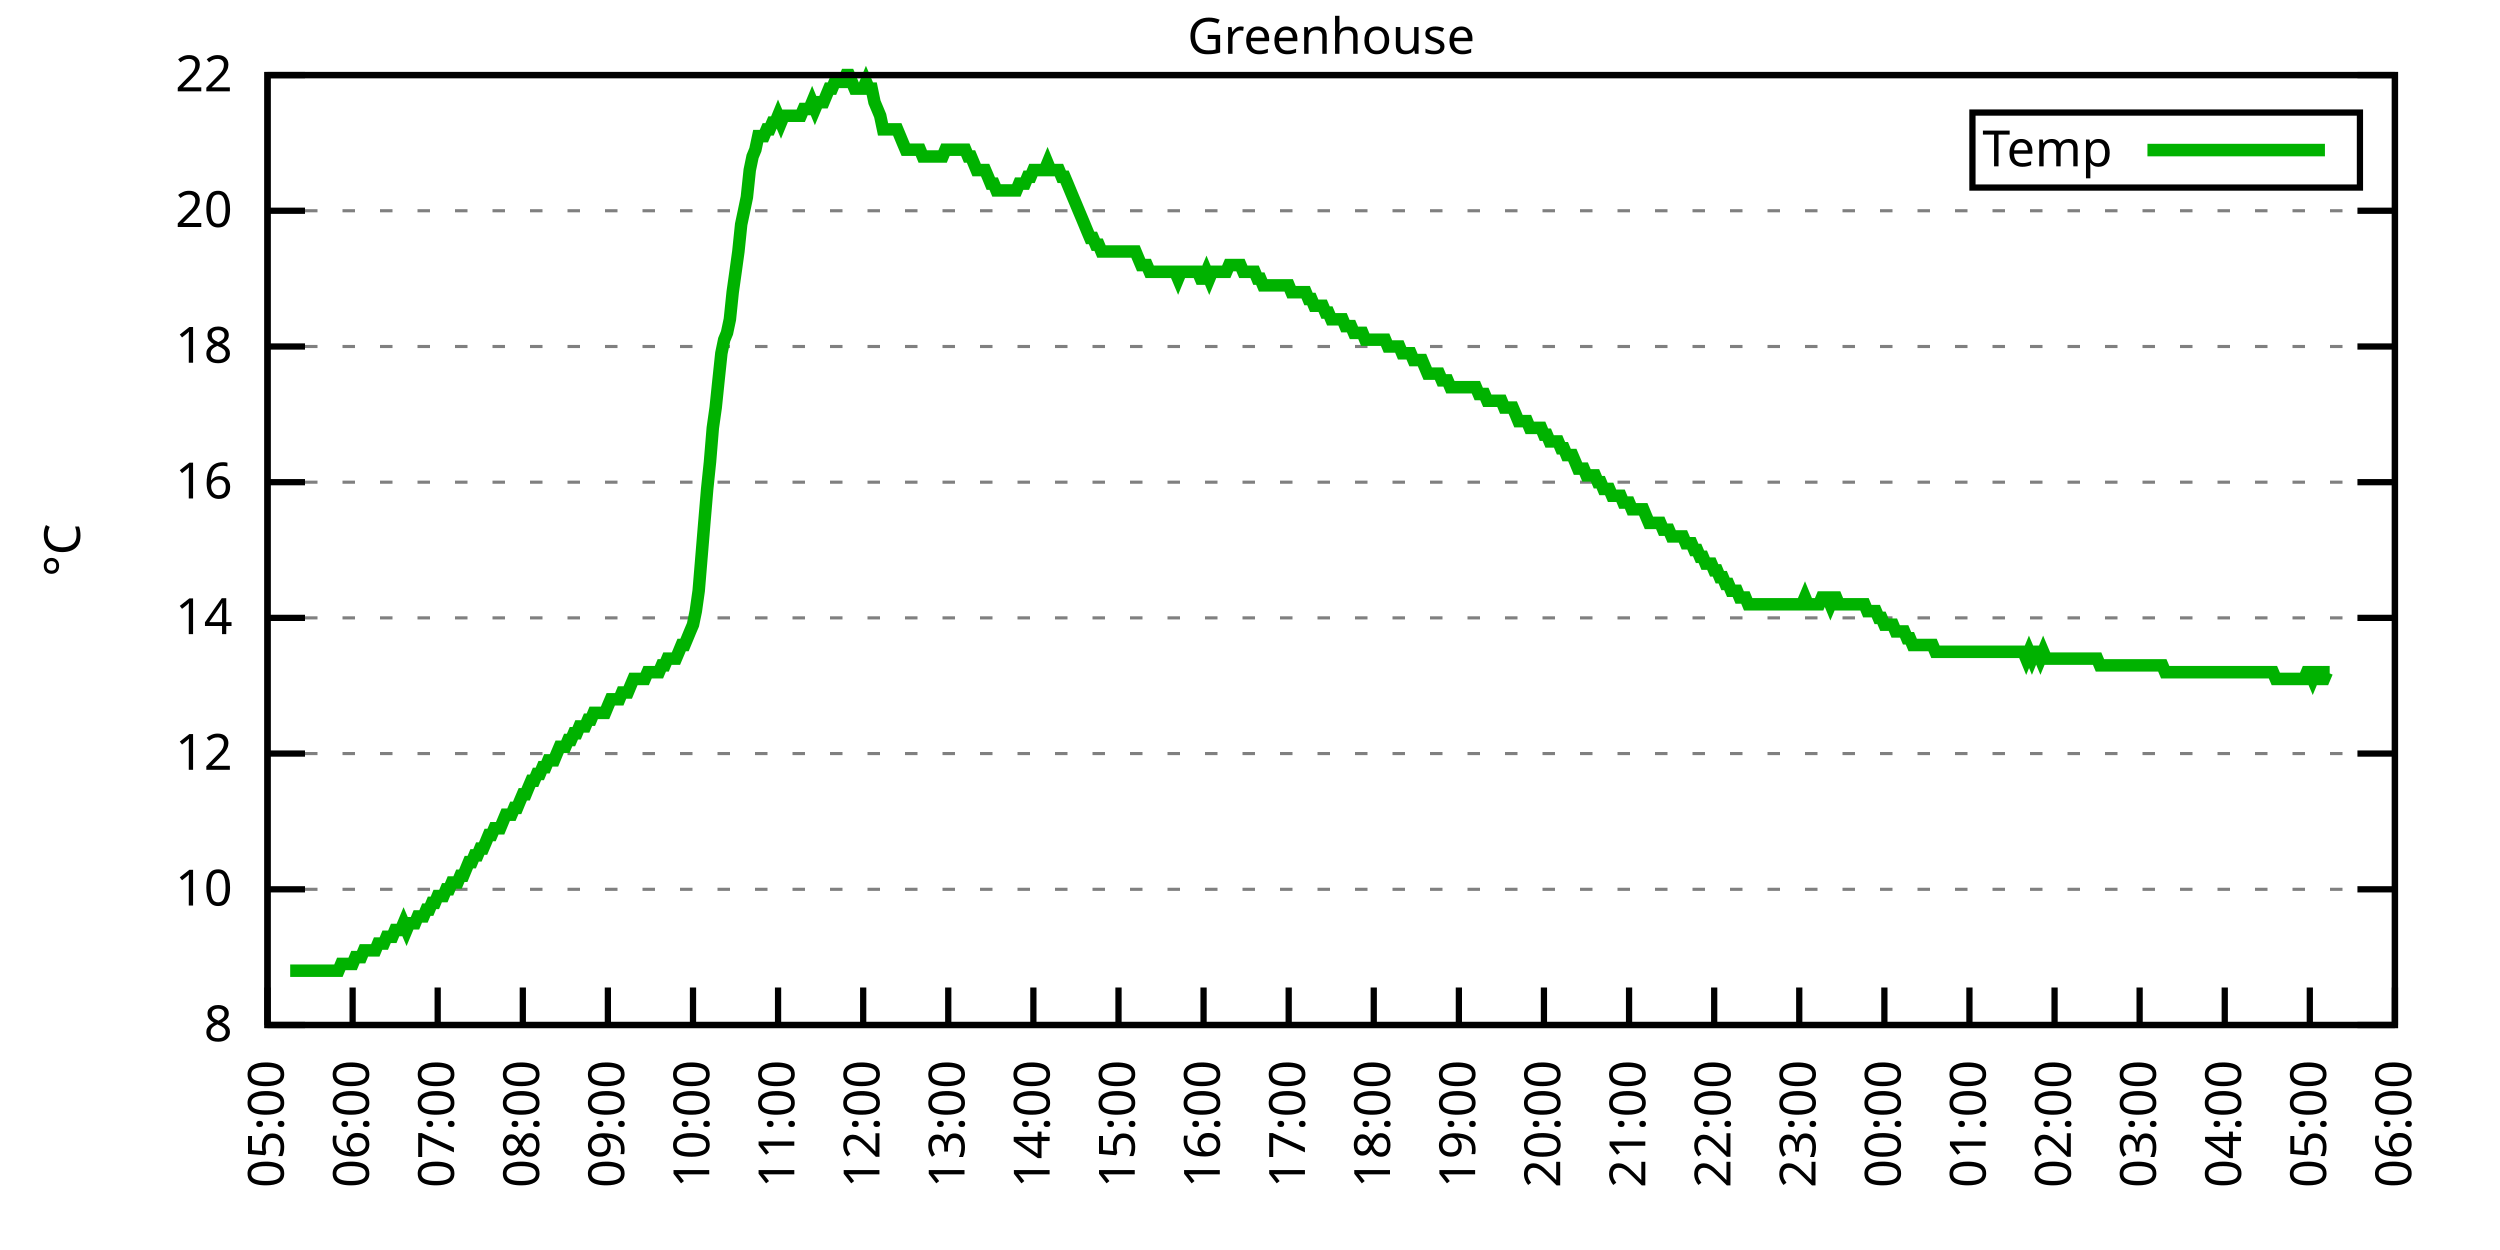
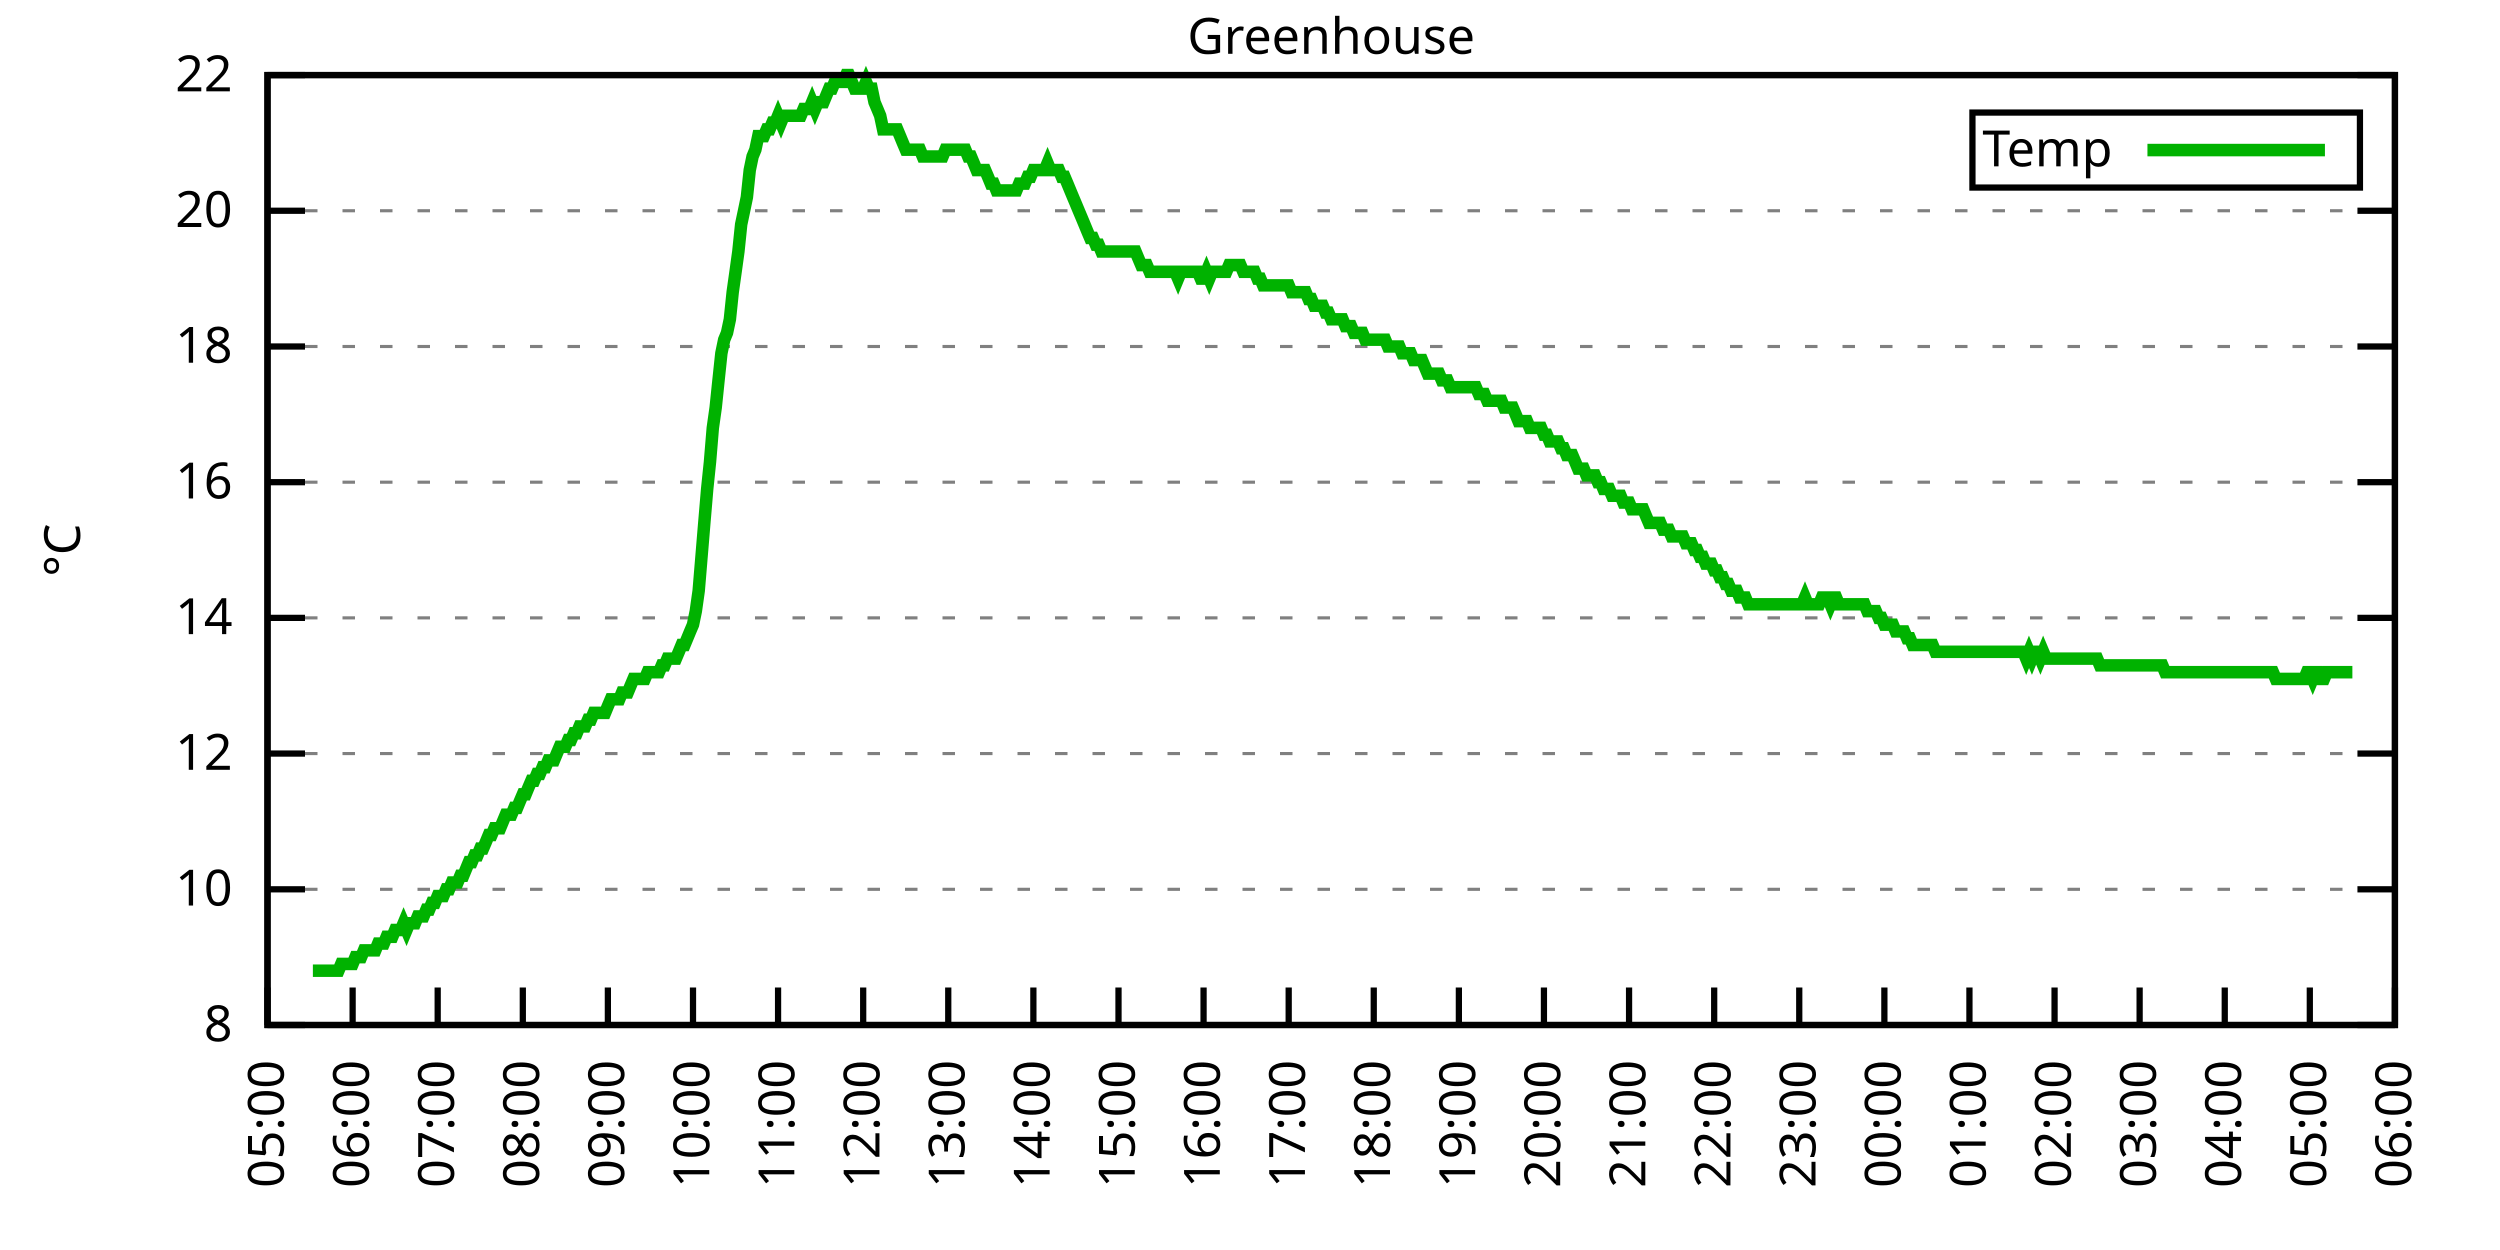
<svg xmlns="http://www.w3.org/2000/svg" xmlns:xlink="http://www.w3.org/1999/xlink" width="400" height="200" viewBox="0 0 400 200">
  <g id="gnuplot_canvas">
    <rect x="0" y="0" width="400" height="200" fill="none" />
    <defs>
      <circle id="gpDot" r="0.5" stroke-width="0.5" stroke="currentColor" />
      <path id="gpPt0" stroke-width="0.333" stroke="currentColor" d="M-1,0 h2 M0,-1 v2" />
      <path id="gpPt1" stroke-width="0.333" stroke="currentColor" d="M-1,-1 L1,1 M1,-1 L-1,1" />
      <path id="gpPt2" stroke-width="0.333" stroke="currentColor" d="M-1,0 L1,0 M0,-1 L0,1 M-1,-1 L1,1 M-1,1 L1,-1" />
      <rect id="gpPt3" stroke-width="0.333" stroke="currentColor" x="-1" y="-1" width="2" height="2" />
      <rect id="gpPt4" stroke-width="0.333" stroke="currentColor" fill="currentColor" x="-1" y="-1" width="2" height="2" />
      <circle id="gpPt5" stroke-width="0.333" stroke="currentColor" cx="0" cy="0" r="1" />
      <use xlink:href="#gpPt5" id="gpPt6" fill="currentColor" stroke="none" />
      <path id="gpPt7" stroke-width="0.333" stroke="currentColor" d="M0,-1.33 L-1.33,0.67 L1.33,0.67 z" />
      <use xlink:href="#gpPt7" id="gpPt8" fill="currentColor" stroke="none" />
      <use xlink:href="#gpPt7" id="gpPt9" stroke="currentColor" transform="rotate(180)" />
      <use xlink:href="#gpPt9" id="gpPt10" fill="currentColor" stroke="none" />
      <use xlink:href="#gpPt3" id="gpPt11" stroke="currentColor" transform="rotate(45)" />
      <use xlink:href="#gpPt11" id="gpPt12" fill="currentColor" stroke="none" />
      <path id="gpPt13" stroke-width="0.333" stroke="currentColor" d="M0,1.330 L1.265,0.411 L0.782,-1.067 L-0.782,-1.076 L-1.265,0.411 z" />
      <use xlink:href="#gpPt13" id="gpPt14" fill="currentColor" stroke="none" />
      <filter id="textbox" filterUnits="objectBoundingBox" x="0" y="0" height="1" width="1">
        <feFlood flood-color="white" flood-opacity="1" result="bgnd" />
        <feComposite in="SourceGraphic" in2="bgnd" operator="atop" />
      </filter>
      <filter id="greybox" filterUnits="objectBoundingBox" x="0" y="0" height="1" width="1">
        <feFlood flood-color="lightgrey" flood-opacity="1" result="grey" />
        <feComposite in="SourceGraphic" in2="grey" operator="atop" />
      </filter>
    </defs>
    <g fill="none" color="white" stroke="currentColor" stroke-width="1.00" stroke-linecap="butt" stroke-linejoin="miter">
</g>
    <g fill="none" color="black" stroke="currentColor" stroke-width="1.00" stroke-linecap="butt" stroke-linejoin="miter">
      <g stroke="none" shape-rendering="crispEdges">
        <polygon fill="rgb(255, 255, 255)" points="42.80,164.00 383.18,164.00 383.18,12.02 42.80,12.02 " />
      </g>
    </g>
    <g fill="none" color="black" stroke="currentColor" stroke-width="1.00" stroke-linecap="butt" stroke-linejoin="miter">
</g>
    <g fill="none" color="black" stroke="black" stroke-width="0.50" stroke-linecap="butt" stroke-linejoin="miter">
</g>
    <g fill="none" color="gray" stroke="currentColor" stroke-width="0.50" stroke-linecap="butt" stroke-linejoin="miter">
      <path stroke="gray" stroke-dasharray="2,4" class="gridline" d="M42.80,164.00 L383.19,164.00  " />
    </g>
    <g fill="none" color="gray" stroke="gray" stroke-width="1.00" stroke-linecap="butt" stroke-linejoin="miter">
</g>
    <g fill="none" color="black" stroke="currentColor" stroke-width="1.00" stroke-linecap="butt" stroke-linejoin="miter">
      <path stroke="black" d="M42.80,164.00 L48.80,164.00 M383.19,164.00 L377.19,164.00  " />
      <g transform="translate(37.20,166.60)" stroke="none" fill="black" font-family="Sans" font-size="8.00" text-anchor="end">
        <text>
          <tspan font-family="Sans"> 8</tspan>
        </text>
      </g>
    </g>
    <g fill="none" color="black" stroke="currentColor" stroke-width="1.00" stroke-linecap="butt" stroke-linejoin="miter">
</g>
    <g fill="none" color="black" stroke="black" stroke-width="0.50" stroke-linecap="butt" stroke-linejoin="miter">
</g>
    <g fill="none" color="gray" stroke="currentColor" stroke-width="0.50" stroke-linecap="butt" stroke-linejoin="miter">
      <path stroke="gray" stroke-dasharray="2,4" class="gridline" d="M42.80,142.29 L383.19,142.29  " />
    </g>
    <g fill="none" color="gray" stroke="gray" stroke-width="1.00" stroke-linecap="butt" stroke-linejoin="miter">
</g>
    <g fill="none" color="black" stroke="currentColor" stroke-width="1.00" stroke-linecap="butt" stroke-linejoin="miter">
      <path stroke="black" d="M42.80,142.29 L48.80,142.29 M383.19,142.29 L377.19,142.29  " />
      <g transform="translate(37.20,144.89)" stroke="none" fill="black" font-family="Sans" font-size="8.00" text-anchor="end">
        <text>
          <tspan font-family="Sans"> 10</tspan>
        </text>
      </g>
    </g>
    <g fill="none" color="black" stroke="currentColor" stroke-width="1.00" stroke-linecap="butt" stroke-linejoin="miter">
</g>
    <g fill="none" color="black" stroke="black" stroke-width="0.50" stroke-linecap="butt" stroke-linejoin="miter">
</g>
    <g fill="none" color="gray" stroke="currentColor" stroke-width="0.50" stroke-linecap="butt" stroke-linejoin="miter">
      <path stroke="gray" stroke-dasharray="2,4" class="gridline" d="M42.80,120.57 L383.19,120.57  " />
    </g>
    <g fill="none" color="gray" stroke="gray" stroke-width="1.00" stroke-linecap="butt" stroke-linejoin="miter">
</g>
    <g fill="none" color="black" stroke="currentColor" stroke-width="1.00" stroke-linecap="butt" stroke-linejoin="miter">
      <path stroke="black" d="M42.80,120.57 L48.80,120.57 M383.19,120.57 L377.19,120.57  " />
      <g transform="translate(37.20,123.17)" stroke="none" fill="black" font-family="Sans" font-size="8.00" text-anchor="end">
        <text>
          <tspan font-family="Sans"> 12</tspan>
        </text>
      </g>
    </g>
    <g fill="none" color="black" stroke="currentColor" stroke-width="1.00" stroke-linecap="butt" stroke-linejoin="miter">
</g>
    <g fill="none" color="black" stroke="black" stroke-width="0.50" stroke-linecap="butt" stroke-linejoin="miter">
</g>
    <g fill="none" color="gray" stroke="currentColor" stroke-width="0.50" stroke-linecap="butt" stroke-linejoin="miter">
      <path stroke="gray" stroke-dasharray="2,4" class="gridline" d="M42.80,98.86 L383.19,98.86  " />
    </g>
    <g fill="none" color="gray" stroke="gray" stroke-width="1.00" stroke-linecap="butt" stroke-linejoin="miter">
</g>
    <g fill="none" color="black" stroke="currentColor" stroke-width="1.00" stroke-linecap="butt" stroke-linejoin="miter">
      <path stroke="black" d="M42.80,98.86 L48.80,98.86 M383.19,98.86 L377.19,98.86  " />
      <g transform="translate(37.20,101.46)" stroke="none" fill="black" font-family="Sans" font-size="8.00" text-anchor="end">
        <text>
          <tspan font-family="Sans"> 14</tspan>
        </text>
      </g>
    </g>
    <g fill="none" color="black" stroke="currentColor" stroke-width="1.00" stroke-linecap="butt" stroke-linejoin="miter">
</g>
    <g fill="none" color="black" stroke="black" stroke-width="0.50" stroke-linecap="butt" stroke-linejoin="miter">
</g>
    <g fill="none" color="gray" stroke="currentColor" stroke-width="0.50" stroke-linecap="butt" stroke-linejoin="miter">
      <path stroke="gray" stroke-dasharray="2,4" class="gridline" d="M42.80,77.15 L383.19,77.15  " />
    </g>
    <g fill="none" color="gray" stroke="gray" stroke-width="1.00" stroke-linecap="butt" stroke-linejoin="miter">
</g>
    <g fill="none" color="black" stroke="currentColor" stroke-width="1.00" stroke-linecap="butt" stroke-linejoin="miter">
      <path stroke="black" d="M42.80,77.15 L48.80,77.15 M383.19,77.15 L377.19,77.15  " />
      <g transform="translate(37.20,79.75)" stroke="none" fill="black" font-family="Sans" font-size="8.00" text-anchor="end">
        <text>
          <tspan font-family="Sans"> 16</tspan>
        </text>
      </g>
    </g>
    <g fill="none" color="black" stroke="currentColor" stroke-width="1.00" stroke-linecap="butt" stroke-linejoin="miter">
</g>
    <g fill="none" color="black" stroke="black" stroke-width="0.50" stroke-linecap="butt" stroke-linejoin="miter">
</g>
    <g fill="none" color="gray" stroke="currentColor" stroke-width="0.50" stroke-linecap="butt" stroke-linejoin="miter">
      <path stroke="gray" stroke-dasharray="2,4" class="gridline" d="M42.80,55.44 L383.19,55.44  " />
    </g>
    <g fill="none" color="gray" stroke="gray" stroke-width="1.00" stroke-linecap="butt" stroke-linejoin="miter">
</g>
    <g fill="none" color="black" stroke="currentColor" stroke-width="1.00" stroke-linecap="butt" stroke-linejoin="miter">
      <path stroke="black" d="M42.80,55.44 L48.80,55.44 M383.19,55.44 L377.19,55.44  " />
      <g transform="translate(37.20,58.04)" stroke="none" fill="black" font-family="Sans" font-size="8.00" text-anchor="end">
        <text>
          <tspan font-family="Sans"> 18</tspan>
        </text>
      </g>
    </g>
    <g fill="none" color="black" stroke="currentColor" stroke-width="1.00" stroke-linecap="butt" stroke-linejoin="miter">
</g>
    <g fill="none" color="black" stroke="black" stroke-width="0.50" stroke-linecap="butt" stroke-linejoin="miter">
</g>
    <g fill="none" color="gray" stroke="currentColor" stroke-width="0.50" stroke-linecap="butt" stroke-linejoin="miter">
      <path stroke="gray" stroke-dasharray="2,4" class="gridline" d="M42.80,33.72 L383.19,33.72  " />
    </g>
    <g fill="none" color="gray" stroke="gray" stroke-width="1.00" stroke-linecap="butt" stroke-linejoin="miter">
</g>
    <g fill="none" color="black" stroke="currentColor" stroke-width="1.00" stroke-linecap="butt" stroke-linejoin="miter">
      <path stroke="black" d="M42.80,33.72 L48.80,33.72 M383.19,33.72 L377.19,33.72  " />
      <g transform="translate(37.20,36.32)" stroke="none" fill="black" font-family="Sans" font-size="8.00" text-anchor="end">
        <text>
          <tspan font-family="Sans"> 20</tspan>
        </text>
      </g>
    </g>
    <g fill="none" color="black" stroke="currentColor" stroke-width="1.00" stroke-linecap="butt" stroke-linejoin="miter">
</g>
    <g fill="none" color="black" stroke="black" stroke-width="0.50" stroke-linecap="butt" stroke-linejoin="miter">
</g>
    <g fill="none" color="gray" stroke="currentColor" stroke-width="0.50" stroke-linecap="butt" stroke-linejoin="miter">
      <path stroke="gray" stroke-dasharray="2,4" class="gridline" d="M42.80,12.01 L383.19,12.01  " />
    </g>
    <g fill="none" color="gray" stroke="gray" stroke-width="1.00" stroke-linecap="butt" stroke-linejoin="miter">
</g>
    <g fill="none" color="black" stroke="currentColor" stroke-width="1.00" stroke-linecap="butt" stroke-linejoin="miter">
      <path stroke="black" d="M42.80,12.01 L48.80,12.01 M383.19,12.01 L377.19,12.01  " />
      <g transform="translate(37.20,14.61)" stroke="none" fill="black" font-family="Sans" font-size="8.00" text-anchor="end">
        <text>
          <tspan font-family="Sans"> 22</tspan>
        </text>
      </g>
    </g>
    <g fill="none" color="black" stroke="currentColor" stroke-width="1.00" stroke-linecap="butt" stroke-linejoin="miter">
      <path stroke="black" d="M42.80,164.00 L42.80,158.00  " />
      <g transform="translate(45.40,169.60) rotate(270.00)" stroke="none" fill="black" font-family="Sans" font-size="8.00" text-anchor="end">
        <text>
          <tspan font-family="Sans">05:00</tspan>
        </text>
      </g>
    </g>
    <g fill="none" color="black" stroke="currentColor" stroke-width="1.00" stroke-linecap="butt" stroke-linejoin="miter">
      <path stroke="black" d="M56.42,164.00 L56.42,158.00  " />
      <g transform="translate(59.02,169.60) rotate(270.00)" stroke="none" fill="black" font-family="Sans" font-size="8.00" text-anchor="end">
        <text>
          <tspan font-family="Sans">06:00</tspan>
        </text>
      </g>
    </g>
    <g fill="none" color="black" stroke="currentColor" stroke-width="1.00" stroke-linecap="butt" stroke-linejoin="miter">
      <path stroke="black" d="M70.03,164.00 L70.03,158.00  " />
      <g transform="translate(72.63,169.60) rotate(270.00)" stroke="none" fill="black" font-family="Sans" font-size="8.00" text-anchor="end">
        <text>
          <tspan font-family="Sans">07:00</tspan>
        </text>
      </g>
    </g>
    <g fill="none" color="black" stroke="currentColor" stroke-width="1.00" stroke-linecap="butt" stroke-linejoin="miter">
      <path stroke="black" d="M83.65,164.00 L83.65,158.00  " />
      <g transform="translate(86.25,169.60) rotate(270.00)" stroke="none" fill="black" font-family="Sans" font-size="8.00" text-anchor="end">
        <text>
          <tspan font-family="Sans">08:00</tspan>
        </text>
      </g>
    </g>
    <g fill="none" color="black" stroke="currentColor" stroke-width="1.00" stroke-linecap="butt" stroke-linejoin="miter">
      <path stroke="black" d="M97.26,164.00 L97.26,158.00  " />
      <g transform="translate(99.86,169.60) rotate(270.00)" stroke="none" fill="black" font-family="Sans" font-size="8.00" text-anchor="end">
        <text>
          <tspan font-family="Sans">09:00</tspan>
        </text>
      </g>
    </g>
    <g fill="none" color="black" stroke="currentColor" stroke-width="1.00" stroke-linecap="butt" stroke-linejoin="miter">
      <path stroke="black" d="M110.88,164.00 L110.88,158.00  " />
      <g transform="translate(113.48,169.60) rotate(270.00)" stroke="none" fill="black" font-family="Sans" font-size="8.00" text-anchor="end">
        <text>
          <tspan font-family="Sans">10:00</tspan>
        </text>
      </g>
    </g>
    <g fill="none" color="black" stroke="currentColor" stroke-width="1.00" stroke-linecap="butt" stroke-linejoin="miter">
      <path stroke="black" d="M124.49,164.00 L124.49,158.00  " />
      <g transform="translate(127.09,169.60) rotate(270.00)" stroke="none" fill="black" font-family="Sans" font-size="8.00" text-anchor="end">
        <text>
          <tspan font-family="Sans">11:00</tspan>
        </text>
      </g>
    </g>
    <g fill="none" color="black" stroke="currentColor" stroke-width="1.00" stroke-linecap="butt" stroke-linejoin="miter">
      <path stroke="black" d="M138.11,164.00 L138.11,158.00  " />
      <g transform="translate(140.71,169.60) rotate(270.00)" stroke="none" fill="black" font-family="Sans" font-size="8.00" text-anchor="end">
        <text>
          <tspan font-family="Sans">12:00</tspan>
        </text>
      </g>
    </g>
    <g fill="none" color="black" stroke="currentColor" stroke-width="1.00" stroke-linecap="butt" stroke-linejoin="miter">
      <path stroke="black" d="M151.72,164.00 L151.72,158.00  " />
      <g transform="translate(154.32,169.60) rotate(270.00)" stroke="none" fill="black" font-family="Sans" font-size="8.00" text-anchor="end">
        <text>
          <tspan font-family="Sans">13:00</tspan>
        </text>
      </g>
    </g>
    <g fill="none" color="black" stroke="currentColor" stroke-width="1.00" stroke-linecap="butt" stroke-linejoin="miter">
      <path stroke="black" d="M165.34,164.00 L165.34,158.00  " />
      <g transform="translate(167.94,169.60) rotate(270.00)" stroke="none" fill="black" font-family="Sans" font-size="8.00" text-anchor="end">
        <text>
          <tspan font-family="Sans">14:00</tspan>
        </text>
      </g>
    </g>
    <g fill="none" color="black" stroke="currentColor" stroke-width="1.00" stroke-linecap="butt" stroke-linejoin="miter">
      <path stroke="black" d="M178.96,164.00 L178.96,158.00  " />
      <g transform="translate(181.56,169.60) rotate(270.00)" stroke="none" fill="black" font-family="Sans" font-size="8.00" text-anchor="end">
        <text>
          <tspan font-family="Sans">15:00</tspan>
        </text>
      </g>
    </g>
    <g fill="none" color="black" stroke="currentColor" stroke-width="1.00" stroke-linecap="butt" stroke-linejoin="miter">
      <path stroke="black" d="M192.57,164.00 L192.57,158.00  " />
      <g transform="translate(195.17,169.60) rotate(270.00)" stroke="none" fill="black" font-family="Sans" font-size="8.00" text-anchor="end">
        <text>
          <tspan font-family="Sans">16:00</tspan>
        </text>
      </g>
    </g>
    <g fill="none" color="black" stroke="currentColor" stroke-width="1.00" stroke-linecap="butt" stroke-linejoin="miter">
      <path stroke="black" d="M206.19,164.00 L206.19,158.00  " />
      <g transform="translate(208.79,169.60) rotate(270.00)" stroke="none" fill="black" font-family="Sans" font-size="8.00" text-anchor="end">
        <text>
          <tspan font-family="Sans">17:00</tspan>
        </text>
      </g>
    </g>
    <g fill="none" color="black" stroke="currentColor" stroke-width="1.00" stroke-linecap="butt" stroke-linejoin="miter">
      <path stroke="black" d="M219.80,164.00 L219.80,158.00  " />
      <g transform="translate(222.40,169.60) rotate(270.00)" stroke="none" fill="black" font-family="Sans" font-size="8.00" text-anchor="end">
        <text>
          <tspan font-family="Sans">18:00</tspan>
        </text>
      </g>
    </g>
    <g fill="none" color="black" stroke="currentColor" stroke-width="1.00" stroke-linecap="butt" stroke-linejoin="miter">
      <path stroke="black" d="M233.42,164.00 L233.42,158.00  " />
      <g transform="translate(236.02,169.60) rotate(270.00)" stroke="none" fill="black" font-family="Sans" font-size="8.00" text-anchor="end">
        <text>
          <tspan font-family="Sans">19:00</tspan>
        </text>
      </g>
    </g>
    <g fill="none" color="black" stroke="currentColor" stroke-width="1.00" stroke-linecap="butt" stroke-linejoin="miter">
      <path stroke="black" d="M247.03,164.00 L247.03,158.00  " />
      <g transform="translate(249.63,169.60) rotate(270.00)" stroke="none" fill="black" font-family="Sans" font-size="8.00" text-anchor="end">
        <text>
          <tspan font-family="Sans">20:00</tspan>
        </text>
      </g>
    </g>
    <g fill="none" color="black" stroke="currentColor" stroke-width="1.00" stroke-linecap="butt" stroke-linejoin="miter">
      <path stroke="black" d="M260.65,164.00 L260.65,158.00  " />
      <g transform="translate(263.25,169.60) rotate(270.00)" stroke="none" fill="black" font-family="Sans" font-size="8.00" text-anchor="end">
        <text>
          <tspan font-family="Sans">21:00</tspan>
        </text>
      </g>
    </g>
    <g fill="none" color="black" stroke="currentColor" stroke-width="1.00" stroke-linecap="butt" stroke-linejoin="miter">
      <path stroke="black" d="M274.27,164.00 L274.27,158.00  " />
      <g transform="translate(276.87,169.60) rotate(270.00)" stroke="none" fill="black" font-family="Sans" font-size="8.00" text-anchor="end">
        <text>
          <tspan font-family="Sans">22:00</tspan>
        </text>
      </g>
    </g>
    <g fill="none" color="black" stroke="currentColor" stroke-width="1.00" stroke-linecap="butt" stroke-linejoin="miter">
      <path stroke="black" d="M287.88,164.00 L287.88,158.00  " />
      <g transform="translate(290.48,169.60) rotate(270.00)" stroke="none" fill="black" font-family="Sans" font-size="8.00" text-anchor="end">
        <text>
          <tspan font-family="Sans">23:00</tspan>
        </text>
      </g>
    </g>
    <g fill="none" color="black" stroke="currentColor" stroke-width="1.00" stroke-linecap="butt" stroke-linejoin="miter">
      <path stroke="black" d="M301.50,164.00 L301.50,158.00  " />
      <g transform="translate(304.10,169.60) rotate(270.00)" stroke="none" fill="black" font-family="Sans" font-size="8.00" text-anchor="end">
        <text>
          <tspan font-family="Sans">00:00</tspan>
        </text>
      </g>
    </g>
    <g fill="none" color="black" stroke="currentColor" stroke-width="1.00" stroke-linecap="butt" stroke-linejoin="miter">
      <path stroke="black" d="M315.11,164.00 L315.11,158.00  " />
      <g transform="translate(317.71,169.60) rotate(270.00)" stroke="none" fill="black" font-family="Sans" font-size="8.00" text-anchor="end">
        <text>
          <tspan font-family="Sans">01:00</tspan>
        </text>
      </g>
    </g>
    <g fill="none" color="black" stroke="currentColor" stroke-width="1.00" stroke-linecap="butt" stroke-linejoin="miter">
      <path stroke="black" d="M328.73,164.00 L328.73,158.00  " />
      <g transform="translate(331.33,169.60) rotate(270.00)" stroke="none" fill="black" font-family="Sans" font-size="8.00" text-anchor="end">
        <text>
          <tspan font-family="Sans">02:00</tspan>
        </text>
      </g>
    </g>
    <g fill="none" color="black" stroke="currentColor" stroke-width="1.00" stroke-linecap="butt" stroke-linejoin="miter">
      <path stroke="black" d="M342.34,164.00 L342.34,158.00  " />
      <g transform="translate(344.94,169.60) rotate(270.00)" stroke="none" fill="black" font-family="Sans" font-size="8.00" text-anchor="end">
        <text>
          <tspan font-family="Sans">03:00</tspan>
        </text>
      </g>
    </g>
    <g fill="none" color="black" stroke="currentColor" stroke-width="1.00" stroke-linecap="butt" stroke-linejoin="miter">
      <path stroke="black" d="M355.96,164.00 L355.96,158.00  " />
      <g transform="translate(358.56,169.60) rotate(270.00)" stroke="none" fill="black" font-family="Sans" font-size="8.00" text-anchor="end">
        <text>
          <tspan font-family="Sans">04:00</tspan>
        </text>
      </g>
    </g>
    <g fill="none" color="black" stroke="currentColor" stroke-width="1.00" stroke-linecap="butt" stroke-linejoin="miter">
      <path stroke="black" d="M369.57,164.00 L369.57,158.00  " />
      <g transform="translate(372.17,169.60) rotate(270.00)" stroke="none" fill="black" font-family="Sans" font-size="8.00" text-anchor="end">
        <text>
          <tspan font-family="Sans">05:00</tspan>
        </text>
      </g>
    </g>
    <g fill="none" color="black" stroke="currentColor" stroke-width="1.00" stroke-linecap="butt" stroke-linejoin="miter">
      <path stroke="black" d="M383.19,164.00 L383.19,158.00  " />
      <g transform="translate(385.79,169.60) rotate(270.00)" stroke="none" fill="black" font-family="Sans" font-size="8.00" text-anchor="end">
        <text>
          <tspan font-family="Sans">06:00</tspan>
        </text>
      </g>
    </g>
    <g fill="none" color="black" stroke="currentColor" stroke-width="1.00" stroke-linecap="butt" stroke-linejoin="miter">
</g>
    <g fill="none" color="black" stroke="currentColor" stroke-width="1.00" stroke-linecap="butt" stroke-linejoin="miter">
      <path stroke="black" d="M42.80,12.01 L42.80,164.00 L383.19,164.00 L383.19,12.01 L42.80,12.01 Z  " />
    </g>
    <g fill="none" color="black" stroke="currentColor" stroke-width="1.00" stroke-linecap="butt" stroke-linejoin="miter">
</g>
    <g fill="none" color="black" stroke="currentColor" stroke-width="1.00" stroke-linecap="butt" stroke-linejoin="miter">
      <path stroke="black" d="M315.59,30.01 L315.59,18.01 L377.59,18.01 L377.59,30.01 L315.59,30.01 Z  " />
    </g>
    <g id="Greenhouse_plot_1">
      <g fill="none" color="white" stroke="black" stroke-width="2.00" stroke-linecap="butt" stroke-linejoin="miter">
</g>
      <g fill="none" color="black" stroke="currentColor" stroke-width="2.00" stroke-linecap="butt" stroke-linejoin="miter">
        <g transform="translate(337.99,26.61)" stroke="none" fill="black" font-family="Sans" font-size="8.00" text-anchor="end">
          <text>
            <tspan font-family="Sans">Temp</tspan>
          </text>
        </g>
      </g>
      <g fill="none" color="black" stroke="currentColor" stroke-width="2.00" stroke-linecap="butt" stroke-linejoin="miter">
-         <path stroke="rgb(  0, 178,   0)" d="M343.59,24.01 L371.99,24.01 M46.43,155.31 L46.88,155.31 L47.34,155.31 L47.79,155.31 L48.25,155.31 L48.70,155.31   L49.15,155.31 L49.61,155.31 L50.06,155.31 L50.52,155.31 L50.97,155.31 L51.42,155.31 L51.88,155.31 L52.33,155.31   L52.78,155.31 L53.24,155.31 L53.69,155.31 L54.15,155.31 L54.60,154.23 L55.05,154.23 L55.51,154.23 L55.96,154.23   L56.42,154.23 L56.87,153.14 L57.32,153.14 L57.78,153.14 L58.23,152.06 L58.68,152.06 L59.14,152.06 L59.59,152.06   L60.05,152.06 L60.50,150.97 L60.95,150.97 L61.41,150.97 L61.86,149.89 L62.32,149.89 L62.77,149.89 L63.22,148.80   L63.68,148.80 L64.13,148.80 L64.58,147.72 L65.04,148.80 L65.49,147.72 L65.95,147.72 L66.40,147.72 L66.85,146.63   L67.31,146.63 L67.76,146.63 L68.22,145.54 L68.67,145.54 L69.12,144.46 L69.58,144.46 L70.03,143.37 L70.49,143.37   L70.94,143.37 L71.39,142.29 L71.85,142.29 L72.30,141.20 L72.75,141.20 L73.21,141.20 L73.66,140.12 L74.12,140.12   L74.57,139.03 L75.02,137.94 L75.48,137.94 L75.93,136.86 L76.39,136.86 L76.84,135.77 L77.29,135.77 L77.75,134.69   L78.20,133.60 L78.65,133.60 L79.11,132.52 L79.56,132.52 L80.02,132.52 L80.47,131.43 L80.92,130.35 L81.38,130.35   L81.83,130.35 L82.29,129.26 L82.74,129.26 L83.19,128.17 L83.65,127.09 L84.10,127.09 L84.55,126.00 L85.01,124.92   L85.46,124.92 L85.92,123.83 L86.37,123.83 L86.82,122.75 L87.28,122.75 L87.73,121.66 L88.19,121.66 L88.64,121.66   L89.09,120.57 L89.55,119.49 L90.00,119.49 L90.45,119.49 L90.91,118.40 L91.36,118.40 L91.82,117.32 L92.27,117.32   L92.72,116.23 L93.18,116.23 L93.63,116.23 L94.09,115.15 L94.54,115.15 L94.99,114.06 L95.45,114.06 L95.90,114.06   L96.35,114.06 L96.81,114.06 L97.26,112.97 L97.72,111.89 L98.17,111.89 L98.62,111.89 L99.08,111.89 L99.53,110.80   L99.99,110.80 L100.44,110.80 L100.89,109.72 L101.35,108.63 L101.80,108.63 L102.25,108.63 L102.71,108.63 L103.16,108.63   L103.62,107.55 L104.07,107.55 L104.52,107.55 L104.98,107.55 L105.43,107.55 L105.89,106.46 L106.34,106.46 L106.79,105.38   L107.25,105.38 L107.70,105.38 L108.15,105.38 L108.61,104.29 L109.06,103.20 L109.52,103.20 L109.97,102.12 L110.42,101.03   L110.88,99.95 L111.33,97.78 L111.79,94.52 L112.24,89.09 L112.69,83.66 L113.15,78.23 L113.60,73.89 L114.05,68.46   L114.51,65.21 L114.96,60.86 L115.42,56.52 L115.87,54.35 L116.32,53.26 L116.78,51.09 L117.23,46.75 L117.69,43.49   L118.14,40.24 L118.59,35.89 L119.05,33.72 L119.50,31.55 L119.96,27.21 L120.41,25.04 L120.86,23.95 L121.32,21.78   L121.77,21.78 L122.22,21.78 L122.68,20.70 L123.13,20.70 L123.59,19.61 L124.04,19.61 L124.49,18.52 L124.95,19.61   L125.40,18.52 L125.86,18.52 L126.31,18.52 L126.76,18.52 L127.22,18.52 L127.67,18.52 L128.12,18.52 L128.58,17.44   L129.03,17.44 L129.49,17.44 L129.94,16.35 L130.39,17.44 L130.85,16.35 L131.30,16.35 L131.76,16.35 L132.21,15.27   L132.66,14.18 L133.12,14.18 L133.57,13.10 L134.02,13.10 L134.48,13.10 L134.93,13.10 L135.39,12.01 L135.84,12.01   L136.29,13.10 L136.75,14.18 L137.20,14.18 L137.66,14.18 L138.11,14.18 L138.56,13.10 L139.02,14.18 L139.47,14.18   L139.92,16.35 L140.38,17.44 L140.83,18.52 L141.29,20.70 L141.74,20.70 L142.19,20.70 L142.65,20.70 L143.10,20.70   L143.56,20.70 L144.01,21.78 L144.46,22.87 L144.92,23.95 L145.37,23.95 L145.82,23.95 L146.28,23.95 L146.73,23.95   L147.19,23.95 L147.64,25.04 L148.09,25.04 L148.55,25.04 L149.00,25.04 L149.46,25.04 L149.91,25.04 L150.36,25.04   L150.82,25.04 L151.27,23.95 L151.72,23.95 L152.18,23.95 L152.63,23.95 L153.09,23.95 L153.54,23.95 L153.99,23.95   L154.45,23.95 L154.90,25.04 L155.36,25.04 L155.81,26.12 L156.26,27.21 L156.72,27.21 L157.17,27.21 L157.62,27.21   L158.08,28.29 L158.53,29.38 L158.99,29.38 L159.44,30.47 L159.89,30.47 L160.35,30.47 L160.80,30.47 L161.26,30.47   L161.71,30.47 L162.16,30.47 L162.62,30.47 L163.07,29.38 L163.52,29.38 L163.98,29.38 L164.43,28.29 L164.89,28.29   L165.34,27.21 L165.79,27.21 L166.25,27.21 L166.70,27.21 L167.16,27.21 L167.61,26.12 L168.06,27.21 L168.52,27.21   L168.97,27.21 L169.43,27.21 L169.88,28.29 L170.33,28.29 L170.79,29.38 L171.24,30.47 L171.69,31.55 L172.15,32.64   L172.60,33.72 L173.06,34.81 L173.51,35.89 L173.96,36.98 L174.42,38.07 L174.87,38.07 L175.33,39.15 L175.78,39.15   L176.23,40.24 L176.69,40.24 L177.14,40.24 L177.59,40.24 L178.05,40.24 L178.50,40.24 L178.96,40.24 L179.41,40.24   L179.86,40.24 L180.32,40.24 L180.77,40.24 L181.23,40.24 L181.68,40.24 L182.13,41.32 L182.59,42.41 L183.04,42.41   L183.49,42.41 L183.95,43.49 L184.40,43.49 L184.86,43.49 L185.31,43.49 L185.76,43.49 L186.22,43.49 L186.67,43.49   L187.13,43.49 L187.58,43.49 L188.03,43.49 L188.49,44.58 L188.94,43.49 L189.39,43.49 L189.85,43.49 L190.30,43.49   L190.76,43.49 L191.21,43.49 L191.66,43.49 L192.12,44.58 L192.57,44.58 L193.03,43.49 L193.48,44.58 L193.93,43.49   L194.39,43.49 L194.84,43.49 L195.29,43.49 L195.75,43.49 L196.20,43.49 L196.66,42.41 L197.11,42.41 L197.56,42.41   L198.02,42.41 L198.47,42.41 L198.93,43.49 L199.38,43.49 L199.83,43.49 L200.29,43.49 L200.74,43.49 L201.19,44.58   L201.65,44.58 L202.10,45.66 L202.56,45.66 L203.01,45.66 L203.46,45.66 L203.92,45.66 L204.37,45.66 L204.83,45.66   L205.28,45.66 L205.73,45.66 L206.19,45.66 L206.64,46.75 L207.09,46.75 L207.55,46.75 L208.00,46.75 L208.46,46.75   L208.91,46.75 L209.36,47.84 L209.82,47.84 L210.27,48.92 L210.73,48.92 L211.18,48.92 L211.63,48.92 L212.09,50.01   L212.54,50.01 L213.00,51.09 L213.45,51.09 L213.90,51.09 L214.36,51.09 L214.81,51.09 L215.26,52.18 L215.72,52.18   L216.17,52.18 L216.63,53.26 L217.08,53.26 L217.53,53.26 L217.99,53.26 L218.44,54.35 L218.90,54.35 L219.35,54.35   L219.80,54.35 L220.26,54.35 L220.71,54.35 L221.16,54.35 L221.62,54.35 L222.07,55.44 L222.53,55.44 L222.98,55.44   L223.43,55.44 L223.89,55.44 L224.34,56.52 L224.80,56.52 L225.25,56.52 L225.70,56.52 L226.16,57.61 L226.61,57.61   L227.06,57.61 L227.52,57.61 L227.97,58.69 L228.43,59.78 L228.88,59.78 L229.33,59.78 L229.79,59.78 L230.24,59.78   L230.70,60.86 L231.15,60.86 L231.60,60.86 L232.06,61.95 L232.51,61.95 L232.96,61.95 L233.42,61.95 L233.87,61.95   L234.33,61.95 L234.78,61.95 L235.23,61.95 L235.69,61.95 L236.14,61.95 L236.60,63.04 L237.05,63.04 L237.50,63.04   L237.96,64.12 L238.41,64.12 L238.86,64.12 L239.32,64.12 L239.77,64.12 L240.23,64.12 L240.68,65.21 L241.13,65.21   L241.59,65.21 L242.04,65.21 L242.50,66.29 L242.95,67.38 L243.40,67.38 L243.86,67.38 L244.31,67.38 L244.76,68.46   L245.22,68.46 L245.67,68.46 L246.13,68.46 L246.58,68.46 L247.03,69.55 L247.49,69.55 L247.94,70.63 L248.40,70.63   L248.85,70.63 L249.30,70.63 L249.76,71.72 L250.21,71.72 L250.66,72.81 L251.12,72.81 L251.57,72.81 L252.03,73.89   L252.48,74.98 L252.93,74.98 L253.39,74.98 L253.84,76.06 L254.30,76.06 L254.75,76.06 L255.20,76.06 L255.66,77.15   L256.11,77.15 L256.56,78.23 L257.02,78.23 L257.47,78.23 L257.93,79.32 L258.38,79.32 L258.83,79.32 L259.29,79.32   L259.74,80.41 L260.20,80.41 L260.65,80.41 L261.10,81.49 L261.56,81.49 L262.01,81.49 L262.47,81.49 L262.92,81.49   L263.37,82.58 L263.83,83.66 L264.28,83.66 L264.73,83.66 L265.19,83.66 L265.64,83.66 L266.10,84.75 L266.55,84.75   L267.00,84.75 L267.46,85.83 L267.91,85.83 L268.37,85.83 L268.82,85.83 L269.27,85.83 L269.73,86.92 L270.18,86.92   L270.63,86.92 L271.09,88.00 L271.54,88.00 L272.00,89.09 L272.45,89.09 L272.90,90.18 L273.36,90.18 L273.81,90.18   L274.27,91.26 L274.72,91.26 L275.17,92.35 L275.63,92.35 L276.08,93.43 L276.53,93.43 L276.99,94.52 L277.44,94.52   L277.90,94.52 L278.35,95.60 L278.80,95.60 L279.26,95.60 L279.71,96.69 L280.17,96.69 L280.62,96.69 L281.07,96.69   L281.53,96.69 L281.98,96.69 L282.43,96.69 L282.89,96.69 L283.34,96.69 L283.80,96.69 L284.25,96.69 L284.70,96.69   L285.16,96.69 L285.61,96.69 L286.07,96.69 L286.52,96.69 L286.97,96.69 L287.43,96.69 L287.88,96.69 L288.33,96.69   L288.79,95.60 L289.24,96.69 L289.70,96.69 L290.15,96.69 L290.60,96.69 L291.06,96.69 L291.51,95.60 L291.97,95.60   L292.42,95.60 L292.87,96.69 L293.33,95.60 L293.78,95.60 L294.23,96.69 L294.69,96.69 L295.14,96.69 L295.60,96.69   L296.05,96.69 L296.50,96.69 L296.96,96.69 L297.41,96.69 L297.87,96.69 L298.32,96.69 L298.77,97.78 L299.23,97.78   L299.68,97.78 L300.13,97.78 L300.59,98.86 L301.04,98.86 L301.50,99.95 L301.95,99.95 L302.40,99.95 L302.86,99.95   L303.31,101.03 L303.77,101.03 L304.22,101.03 L304.67,101.03 L305.13,102.12 L305.58,102.12 L306.03,103.20 L306.49,103.20   L306.94,103.20 L307.40,103.20 L307.85,103.20 L308.30,103.20 L308.76,103.20 L309.21,103.20 L309.67,104.29 L310.12,104.29   L310.57,104.29 L311.03,104.29 L311.48,104.29 L311.94,104.29 L312.39,104.29 L312.84,104.29 L313.30,104.29 L313.75,104.29   L314.20,104.29 L314.66,104.29 L315.11,104.29 L315.57,104.29 L316.02,104.29 L316.47,104.29 L316.93,104.29 L317.38,104.29   L317.84,104.29 L318.29,104.29 L318.74,104.29 L319.20,104.29 L319.65,104.29 L320.10,104.29 L320.56,104.29 L321.01,104.29   L321.47,104.29 L321.92,104.29 L322.37,104.29 L322.83,104.29 L323.28,104.29 L323.74,104.29 L324.19,105.38 L324.64,104.29   L325.10,105.38 L325.55,104.29 L326.00,104.29 L326.46,105.38 L326.91,104.29 L327.37,105.38 L327.82,105.38 L328.27,105.38   L328.73,105.38 L329.18,105.38 L329.64,105.38 L330.09,105.38 L330.54,105.38 L331.00,105.38 L331.45,105.38 L331.90,105.38   L332.36,105.38 L332.81,105.38 L333.27,105.38 L333.72,105.38 L334.17,105.38 L334.63,105.38 L335.08,105.38 L335.54,105.38   L335.99,106.46 L336.44,106.46 L336.90,106.46 L337.35,106.46 L337.80,106.46 L338.26,106.46 L338.71,106.46 L339.17,106.46   L339.62,106.46 L340.07,106.46 L340.53,106.46 L340.98,106.46 L341.44,106.46 L341.89,106.46 L342.34,106.46 L342.80,106.46   L343.25,106.46 L343.70,106.46 L344.16,106.46 L344.61,106.46 L345.07,106.46 L345.52,106.46 L345.97,106.46 L346.43,107.55   L346.88,107.55 L347.34,107.55 L347.79,107.55 L348.24,107.55 L348.70,107.55 L349.15,107.55 L349.60,107.55 L350.06,107.55   L350.51,107.55 L350.97,107.55 L351.42,107.55 L351.87,107.55 L352.33,107.55 L352.78,107.55 L353.24,107.55 L353.69,107.55   L354.14,107.55 L354.60,107.55 L355.05,107.55 L355.50,107.55 L355.96,107.55 L356.41,107.55 L356.87,107.55 L357.32,107.55   L357.77,107.55 L358.23,107.55 L358.68,107.55 L359.14,107.55 L359.59,107.55 L360.04,107.55 L360.50,107.55 L360.95,107.55   L361.41,107.55 L361.86,107.55 L362.31,107.55 L362.77,107.55 L363.22,107.55 L363.67,107.55 L364.13,108.63 L364.58,108.63   L365.04,108.63 L365.49,108.63 L365.94,108.63 L366.40,108.63 L366.85,108.63 L367.31,108.63 L367.76,108.63 L368.21,108.63   L368.67,108.63 L369.12,107.55 L369.57,107.55 L370.03,108.63 L370.48,107.55 L370.94,107.55 L371.39,108.63 L371.84,108.63   L372.30,107.55 L372.75,107.55  " />
+         <path stroke="rgb(  0, 178,   0)" d="M343.59,24.01 L371.99,24.01 M50.06,155.31 L50.52,155.31 L50.97,155.31 L51.42,155.31 L51.88,155.31 L52.33,155.31   L52.78,155.31 L53.24,155.31 L53.69,155.31 L54.15,155.31 L54.60,154.23 L55.05,154.23 L55.51,154.23 L55.96,154.23   L56.42,154.23 L56.87,153.14 L57.32,153.14 L57.78,153.14 L58.23,152.06 L58.68,152.06 L59.14,152.06 L59.59,152.06   L60.05,152.06 L60.50,150.97 L60.95,150.97 L61.41,150.97 L61.86,149.89 L62.32,149.89 L62.77,149.89 L63.22,148.80   L63.68,148.80 L64.13,148.80 L64.58,147.72 L65.04,148.80 L65.49,147.72 L65.95,147.72 L66.40,147.72 L66.85,146.63   L67.31,146.63 L67.76,146.63 L68.22,145.54 L68.67,145.54 L69.12,144.46 L69.58,144.46 L70.03,143.37 L70.49,143.37   L70.94,143.37 L71.39,142.29 L71.85,142.29 L72.30,141.20 L72.75,141.20 L73.21,141.20 L73.66,140.12 L74.12,140.12   L74.57,139.03 L75.02,137.94 L75.48,137.94 L75.93,136.86 L76.39,136.86 L76.84,135.77 L77.29,135.77 L77.75,134.69   L78.20,133.60 L78.65,133.60 L79.11,132.52 L79.56,132.52 L80.02,132.52 L80.47,131.43 L80.92,130.35 L81.38,130.35   L81.83,130.35 L82.29,129.26 L82.74,129.26 L83.19,128.17 L83.65,127.09 L84.10,127.09 L84.55,126.00 L85.01,124.92   L85.46,124.92 L85.92,123.83 L86.37,123.83 L86.82,122.75 L87.28,122.75 L87.73,121.66 L88.19,121.66 L88.64,121.66   L89.09,120.57 L89.55,119.49 L90.00,119.49 L90.45,119.49 L90.91,118.40 L91.36,118.40 L91.82,117.32 L92.27,117.32   L92.72,116.23 L93.18,116.23 L93.63,116.23 L94.09,115.15 L94.54,115.15 L94.99,114.06 L95.45,114.06 L95.90,114.06   L96.35,114.06 L96.81,114.06 L97.26,112.97 L97.72,111.89 L98.17,111.89 L98.62,111.89 L99.08,111.89 L99.53,110.80   L99.99,110.80 L100.44,110.80 L100.89,109.72 L101.35,108.63 L101.80,108.63 L102.25,108.63 L102.71,108.63 L103.16,108.63   L103.62,107.55 L104.07,107.55 L104.52,107.55 L104.98,107.55 L105.43,107.55 L105.89,106.46 L106.34,106.46 L106.79,105.38   L107.25,105.38 L107.70,105.38 L108.15,105.38 L108.61,104.29 L109.06,103.20 L109.52,103.20 L109.97,102.12 L110.42,101.03   L110.88,99.95 L111.33,97.78 L111.79,94.52 L112.24,89.09 L112.69,83.66 L113.15,78.23 L113.60,73.89 L114.05,68.46   L114.51,65.21 L114.96,60.86 L115.42,56.52 L115.87,54.35 L116.32,53.26 L116.78,51.09 L117.23,46.75 L117.69,43.49   L118.14,40.24 L118.59,35.89 L119.05,33.72 L119.50,31.55 L119.96,27.21 L120.41,25.04 L120.86,23.95 L121.32,21.78   L121.77,21.78 L122.22,21.78 L122.68,20.70 L123.13,20.70 L123.59,19.61 L124.04,19.61 L124.49,18.52 L124.95,19.61   L125.40,18.52 L125.86,18.52 L126.31,18.52 L126.76,18.52 L127.22,18.52 L127.67,18.52 L128.12,18.52 L128.58,17.44   L129.03,17.44 L129.49,17.44 L129.94,16.35 L130.39,17.44 L130.85,16.35 L131.30,16.35 L131.76,16.35 L132.21,15.27   L132.66,14.18 L133.12,14.18 L133.57,13.10 L134.02,13.10 L134.48,13.10 L134.93,13.10 L135.39,12.01 L135.84,12.01   L136.29,13.10 L136.75,14.18 L137.20,14.18 L137.66,14.18 L138.11,14.18 L138.56,13.10 L139.02,14.18 L139.47,14.18   L139.92,16.35 L140.38,17.44 L140.83,18.52 L141.29,20.70 L141.74,20.70 L142.19,20.70 L142.65,20.70 L143.10,20.70   L143.56,20.70 L144.01,21.78 L144.46,22.87 L144.92,23.95 L145.37,23.95 L145.82,23.95 L146.28,23.95 L146.73,23.95   L147.19,23.95 L147.64,25.04 L148.09,25.04 L148.55,25.04 L149.00,25.04 L149.46,25.04 L149.91,25.04 L150.36,25.04   L150.82,25.04 L151.27,23.95 L151.72,23.95 L152.18,23.95 L152.63,23.95 L153.09,23.95 L153.54,23.95 L153.99,23.95   L154.45,23.95 L154.90,25.04 L155.36,25.04 L155.81,26.12 L156.26,27.21 L156.72,27.21 L157.17,27.21 L157.62,27.21   L158.08,28.29 L158.53,29.38 L158.99,29.38 L159.44,30.47 L159.89,30.47 L160.35,30.47 L160.80,30.47 L161.26,30.47   L161.71,30.47 L162.16,30.47 L162.62,30.47 L163.07,29.38 L163.52,29.38 L163.98,29.38 L164.43,28.29 L164.89,28.29   L165.34,27.21 L165.79,27.21 L166.25,27.21 L166.70,27.21 L167.16,27.21 L167.61,26.12 L168.06,27.21 L168.52,27.21   L168.97,27.21 L169.43,27.21 L169.88,28.29 L170.33,28.29 L170.79,29.38 L171.24,30.47 L171.69,31.55 L172.15,32.64   L172.60,33.72 L173.06,34.81 L173.51,35.89 L173.96,36.98 L174.42,38.07 L174.87,38.07 L175.33,39.15 L175.78,39.15   L176.23,40.24 L176.69,40.24 L177.14,40.24 L177.59,40.24 L178.05,40.24 L178.50,40.24 L178.96,40.24 L179.41,40.24   L179.86,40.24 L180.32,40.24 L180.77,40.24 L181.23,40.24 L181.68,40.24 L182.13,41.32 L182.59,42.41 L183.04,42.41   L183.49,42.41 L183.95,43.49 L184.40,43.49 L184.86,43.49 L185.31,43.49 L185.76,43.49 L186.22,43.49 L186.67,43.49   L187.13,43.49 L187.58,43.49 L188.03,43.49 L188.49,44.58 L188.94,43.49 L189.39,43.49 L189.85,43.49 L190.30,43.49   L190.76,43.49 L191.21,43.49 L191.66,43.49 L192.12,44.58 L192.57,44.58 L193.03,43.49 L193.48,44.58 L193.93,43.49   L194.39,43.49 L194.84,43.49 L195.29,43.49 L195.75,43.49 L196.20,43.49 L196.66,42.41 L197.11,42.41 L197.56,42.41   L198.02,42.41 L198.47,42.41 L198.93,43.49 L199.38,43.49 L199.83,43.49 L200.29,43.49 L200.74,43.49 L201.19,44.58   L201.65,44.58 L202.10,45.66 L202.56,45.66 L203.01,45.66 L203.46,45.66 L203.92,45.66 L204.37,45.66 L204.83,45.66   L205.28,45.66 L205.73,45.66 L206.19,45.66 L206.64,46.75 L207.09,46.75 L207.55,46.75 L208.00,46.75 L208.46,46.75   L208.91,46.75 L209.36,47.84 L209.82,47.84 L210.27,48.92 L210.73,48.92 L211.18,48.92 L211.63,48.92 L212.09,50.01   L212.54,50.01 L213.00,51.09 L213.45,51.09 L213.90,51.09 L214.36,51.09 L214.81,51.09 L215.26,52.18 L215.72,52.18   L216.17,52.18 L216.63,53.26 L217.08,53.26 L217.53,53.26 L217.99,53.26 L218.44,54.35 L218.90,54.35 L219.35,54.35   L219.80,54.35 L220.26,54.35 L220.71,54.35 L221.16,54.35 L221.62,54.35 L222.07,55.44 L222.53,55.44 L222.98,55.44   L223.43,55.44 L223.89,55.44 L224.34,56.52 L224.80,56.52 L225.25,56.52 L225.70,56.52 L226.16,57.61 L226.61,57.61   L227.06,57.61 L227.52,57.61 L227.97,58.69 L228.43,59.78 L228.88,59.78 L229.33,59.78 L229.79,59.78 L230.24,59.78   L230.70,60.86 L231.15,60.86 L231.60,60.86 L232.06,61.95 L232.51,61.95 L232.96,61.95 L233.42,61.95 L233.87,61.95   L234.33,61.95 L234.78,61.95 L235.23,61.95 L235.69,61.95 L236.14,61.95 L236.60,63.04 L237.05,63.04 L237.50,63.04   L237.96,64.12 L238.41,64.12 L238.86,64.12 L239.32,64.12 L239.77,64.12 L240.23,64.12 L240.68,65.21 L241.13,65.21   L241.59,65.21 L242.04,65.21 L242.50,66.29 L242.95,67.38 L243.40,67.38 L243.86,67.38 L244.31,67.38 L244.76,68.46   L245.22,68.46 L245.67,68.46 L246.13,68.46 L246.58,68.46 L247.03,69.55 L247.49,69.55 L247.94,70.63 L248.40,70.63   L248.85,70.63 L249.30,70.63 L249.76,71.72 L250.21,71.72 L250.66,72.81 L251.12,72.81 L251.57,72.81 L252.03,73.89   L252.48,74.98 L252.93,74.98 L253.39,74.98 L253.84,76.06 L254.30,76.06 L254.75,76.06 L255.20,76.06 L255.66,77.15   L256.11,77.15 L256.56,78.23 L257.02,78.23 L257.47,78.23 L257.93,79.32 L258.38,79.32 L258.83,79.32 L259.29,79.32   L259.74,80.41 L260.20,80.41 L260.65,80.41 L261.10,81.49 L261.56,81.49 L262.01,81.49 L262.47,81.49 L262.92,81.49   L263.37,82.58 L263.83,83.66 L264.28,83.66 L264.73,83.66 L265.19,83.66 L265.64,83.66 L266.10,84.75 L266.55,84.75   L267.00,84.75 L267.46,85.83 L267.91,85.83 L268.37,85.83 L268.82,85.83 L269.27,85.83 L269.73,86.92 L270.18,86.92   L270.63,86.92 L271.09,88.00 L271.54,88.00 L272.00,89.09 L272.45,89.09 L272.90,90.18 L273.36,90.18 L273.81,90.18   L274.27,91.26 L274.72,91.26 L275.17,92.35 L275.63,92.35 L276.08,93.43 L276.53,93.43 L276.99,94.52 L277.44,94.52   L277.90,94.52 L278.35,95.60 L278.80,95.60 L279.26,95.60 L279.71,96.69 L280.17,96.69 L280.62,96.69 L281.07,96.69   L281.53,96.69 L281.98,96.69 L282.43,96.69 L282.89,96.69 L283.34,96.69 L283.80,96.69 L284.25,96.69 L284.70,96.69   L285.16,96.69 L285.61,96.69 L286.07,96.69 L286.52,96.69 L286.97,96.69 L287.43,96.69 L287.88,96.69 L288.33,96.69   L288.79,95.60 L289.24,96.69 L289.70,96.69 L290.15,96.69 L290.60,96.69 L291.06,96.69 L291.51,95.60 L291.97,95.60   L292.42,95.60 L292.87,96.69 L293.33,95.60 L293.78,95.60 L294.23,96.69 L294.69,96.69 L295.14,96.69 L295.60,96.69   L296.05,96.69 L296.50,96.69 L296.96,96.69 L297.41,96.69 L297.87,96.69 L298.32,96.69 L298.77,97.78 L299.23,97.78   L299.68,97.78 L300.13,97.78 L300.59,98.86 L301.04,98.86 L301.50,99.95 L301.95,99.95 L302.40,99.95 L302.86,99.95   L303.31,101.03 L303.77,101.03 L304.22,101.03 L304.67,101.03 L305.13,102.12 L305.58,102.12 L306.03,103.20 L306.49,103.20   L306.94,103.20 L307.40,103.20 L307.85,103.20 L308.30,103.20 L308.76,103.20 L309.21,103.20 L309.67,104.29 L310.12,104.29   L310.57,104.29 L311.03,104.29 L311.48,104.29 L311.94,104.29 L312.39,104.29 L312.84,104.29 L313.30,104.29 L313.75,104.29   L314.20,104.29 L314.66,104.29 L315.11,104.29 L315.57,104.29 L316.02,104.29 L316.47,104.29 L316.93,104.29 L317.38,104.29   L317.84,104.29 L318.29,104.29 L318.74,104.29 L319.20,104.29 L319.65,104.29 L320.10,104.29 L320.56,104.29 L321.01,104.29   L321.47,104.29 L321.92,104.29 L322.37,104.29 L322.83,104.29 L323.28,104.29 L323.74,104.29 L324.19,105.38 L324.64,104.29   L325.10,105.38 L325.55,104.29 L326.00,104.29 L326.46,105.38 L326.91,104.29 L327.37,105.38 L327.82,105.38 L328.27,105.38   L328.73,105.38 L329.18,105.38 L329.64,105.38 L330.09,105.38 L330.54,105.38 L331.00,105.38 L331.45,105.38 L331.90,105.38   L332.36,105.38 L332.81,105.38 L333.27,105.38 L333.72,105.38 L334.17,105.38 L334.63,105.38 L335.08,105.38 L335.54,105.38   L335.99,106.46 L336.44,106.46 L336.90,106.46 L337.35,106.46 L337.80,106.46 L338.26,106.46 L338.71,106.46 L339.17,106.46   L339.62,106.46 L340.07,106.46 L340.53,106.46 L340.98,106.46 L341.44,106.46 L341.89,106.46 L342.34,106.46 L342.80,106.46   L343.25,106.46 L343.70,106.46 L344.16,106.46 L344.61,106.46 L345.07,106.46 L345.52,106.46 L345.97,106.46 L346.43,107.55   L346.88,107.55 L347.34,107.55 L347.79,107.55 L348.24,107.55 L348.70,107.55 L349.15,107.55 L349.60,107.55 L350.06,107.55   L350.51,107.55 L350.97,107.55 L351.42,107.55 L351.87,107.55 L352.33,107.55 L352.78,107.55 L353.24,107.55 L353.69,107.55   L354.14,107.55 L354.60,107.55 L355.05,107.55 L355.50,107.55 L355.96,107.55 L356.41,107.55 L356.87,107.55 L357.32,107.55   L357.77,107.55 L358.23,107.55 L358.68,107.55 L359.14,107.55 L359.59,107.55 L360.04,107.55 L360.50,107.55 L360.95,107.55   L361.41,107.55 L361.86,107.55 L362.31,107.55 L362.77,107.55 L363.22,107.55 L363.67,107.55 L364.13,108.63 L364.58,108.63   L365.04,108.63 L365.49,108.63 L365.94,108.63 L366.40,108.63 L366.85,108.63 L367.31,108.63 L367.76,108.63 L368.21,108.63   L368.67,108.63 L369.12,107.55 L369.57,107.55 L370.03,108.63 L370.48,107.55 L370.94,107.55 L371.39,108.63 L371.84,108.63   L372.30,107.55 L372.75,107.55 L373.21,107.55 L373.66,107.55 L374.11,107.55 L374.57,107.55 L375.02,107.55 L375.47,107.55   L375.93,107.55 L376.38,107.55  " />
      </g>
    </g>
    <g fill="none" color="black" stroke="currentColor" stroke-width="2.00" stroke-linecap="butt" stroke-linejoin="miter">
</g>
    <g fill="none" color="black" stroke="black" stroke-width="1.00" stroke-linecap="butt" stroke-linejoin="miter">
</g>
    <g fill="none" color="black" stroke="currentColor" stroke-width="1.00" stroke-linecap="butt" stroke-linejoin="miter">
      <path stroke="black" d="M42.80,12.01 L42.80,164.00 L383.19,164.00 L383.19,12.01 L42.80,12.01 Z  " />
      <g transform="translate(12.80,88.01) rotate(270.00)" stroke="none" fill="black" font-family="Sans" font-size="8.00" text-anchor="middle">
        <text>
          <tspan font-family="Sans">°C</tspan>
        </text>
      </g>
    </g>
    <g fill="none" color="black" stroke="currentColor" stroke-width="1.00" stroke-linecap="butt" stroke-linejoin="miter">
</g>
    <g fill="none" color="black" stroke="currentColor" stroke-width="1.00" stroke-linecap="butt" stroke-linejoin="miter">
      <g transform="translate(212.99,8.61)" stroke="none" fill="black" font-family="Sans" font-size="8.00" text-anchor="middle">
        <text>
          <tspan font-family="Sans">Greenhouse</tspan>
        </text>
      </g>
    </g>
    <g fill="none" color="black" stroke="currentColor" stroke-width="1.00" stroke-linecap="butt" stroke-linejoin="miter">
</g>
  </g>
</svg>
